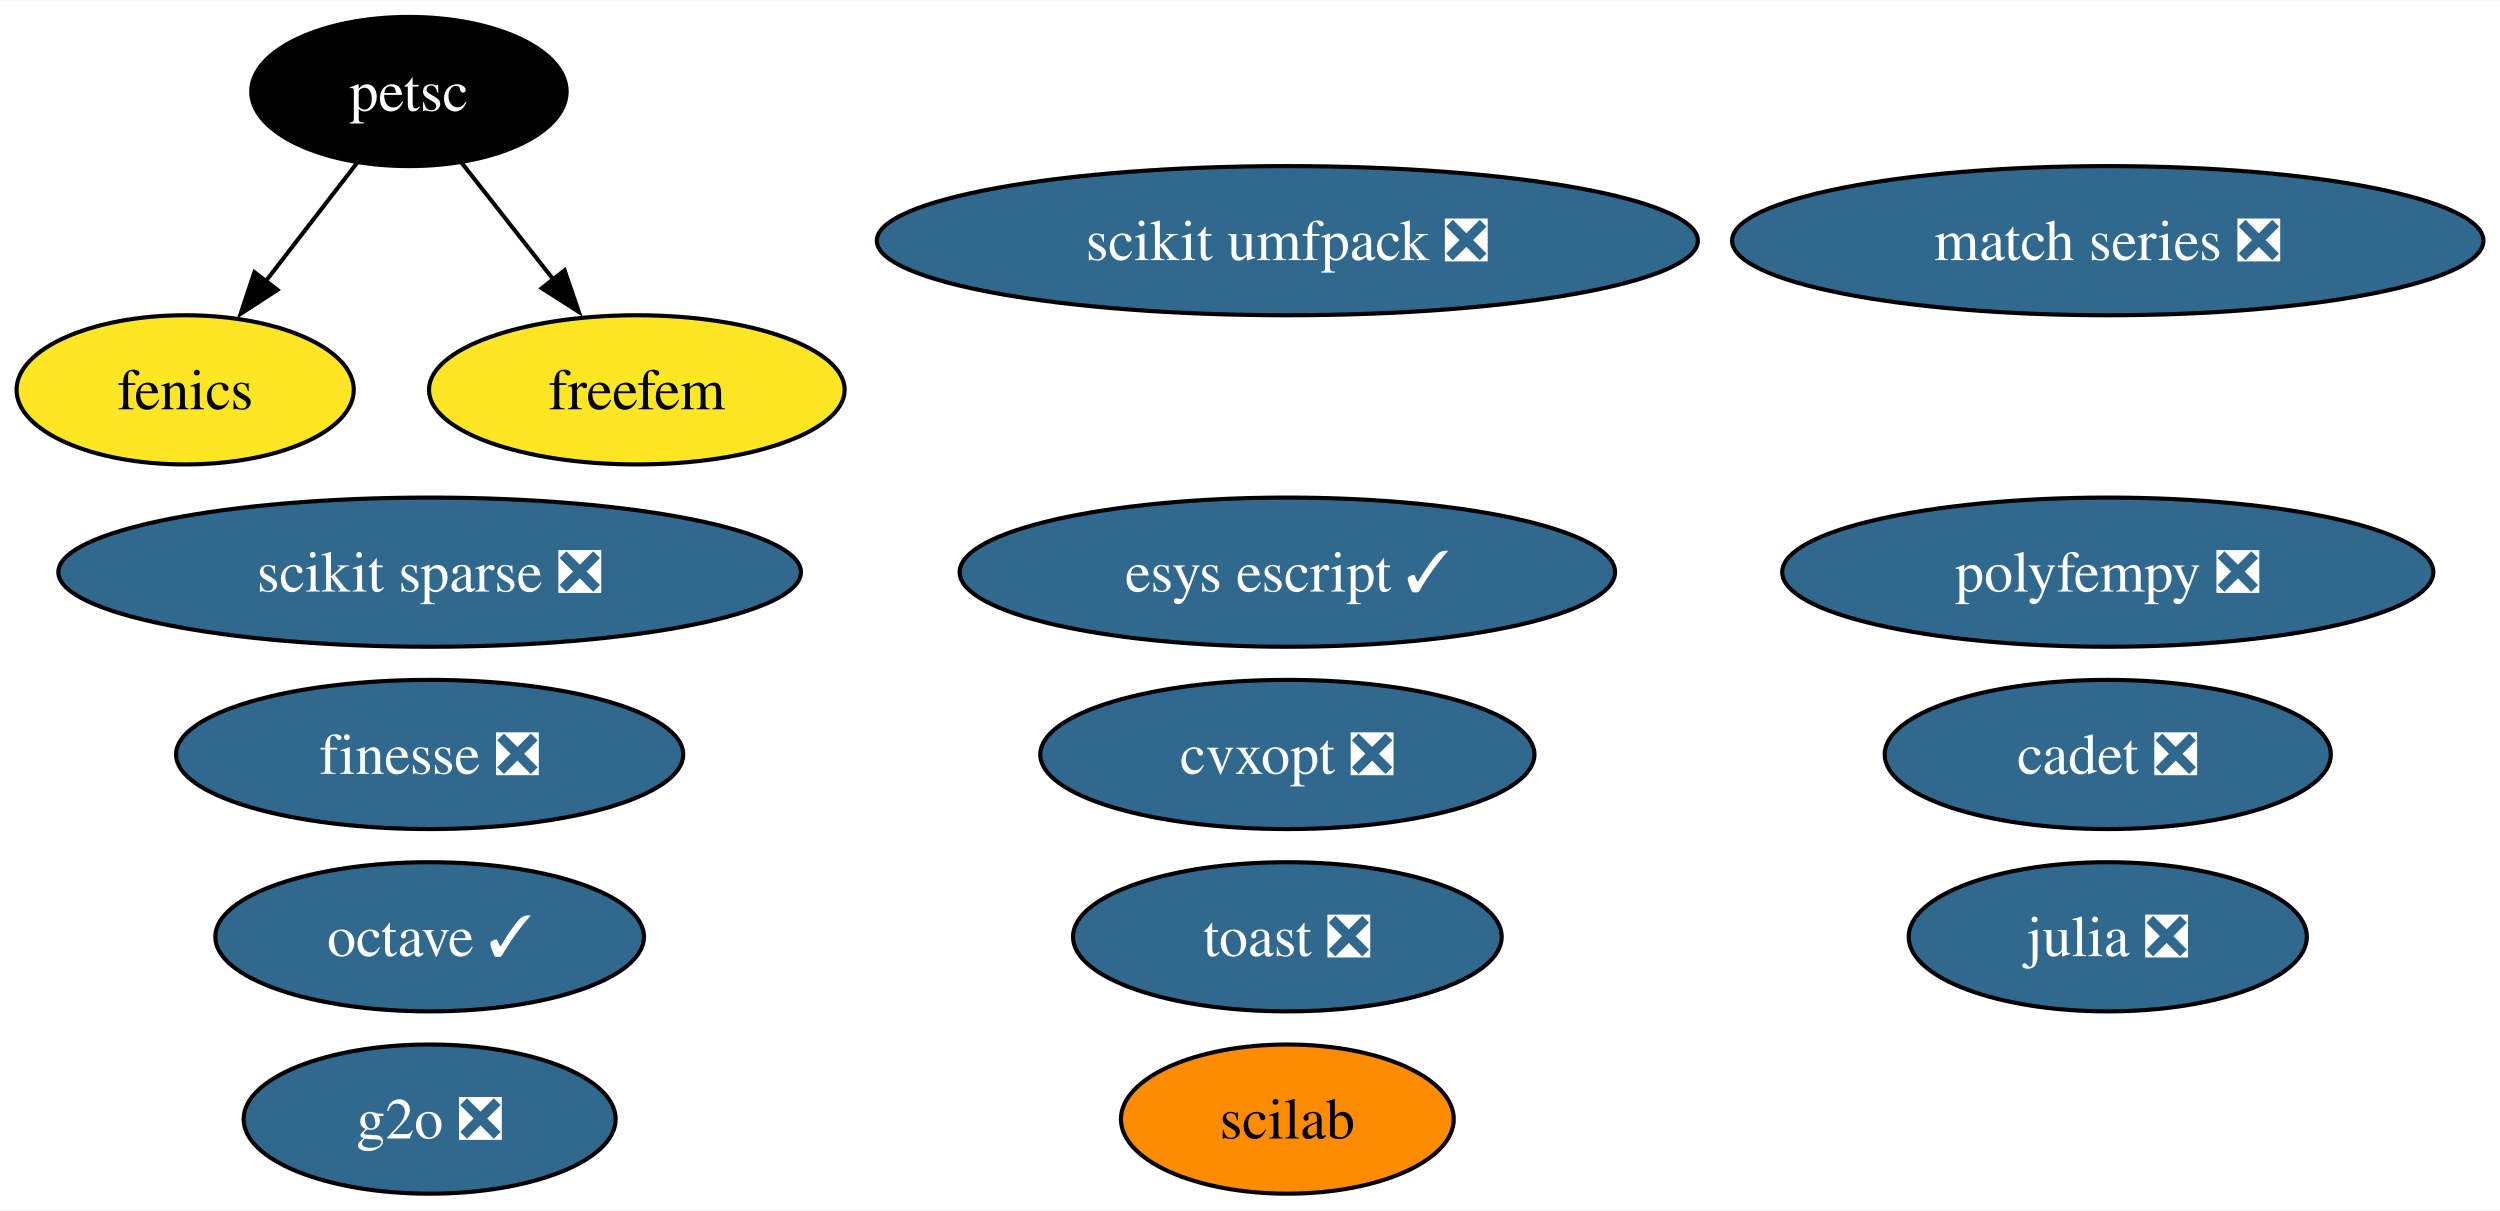
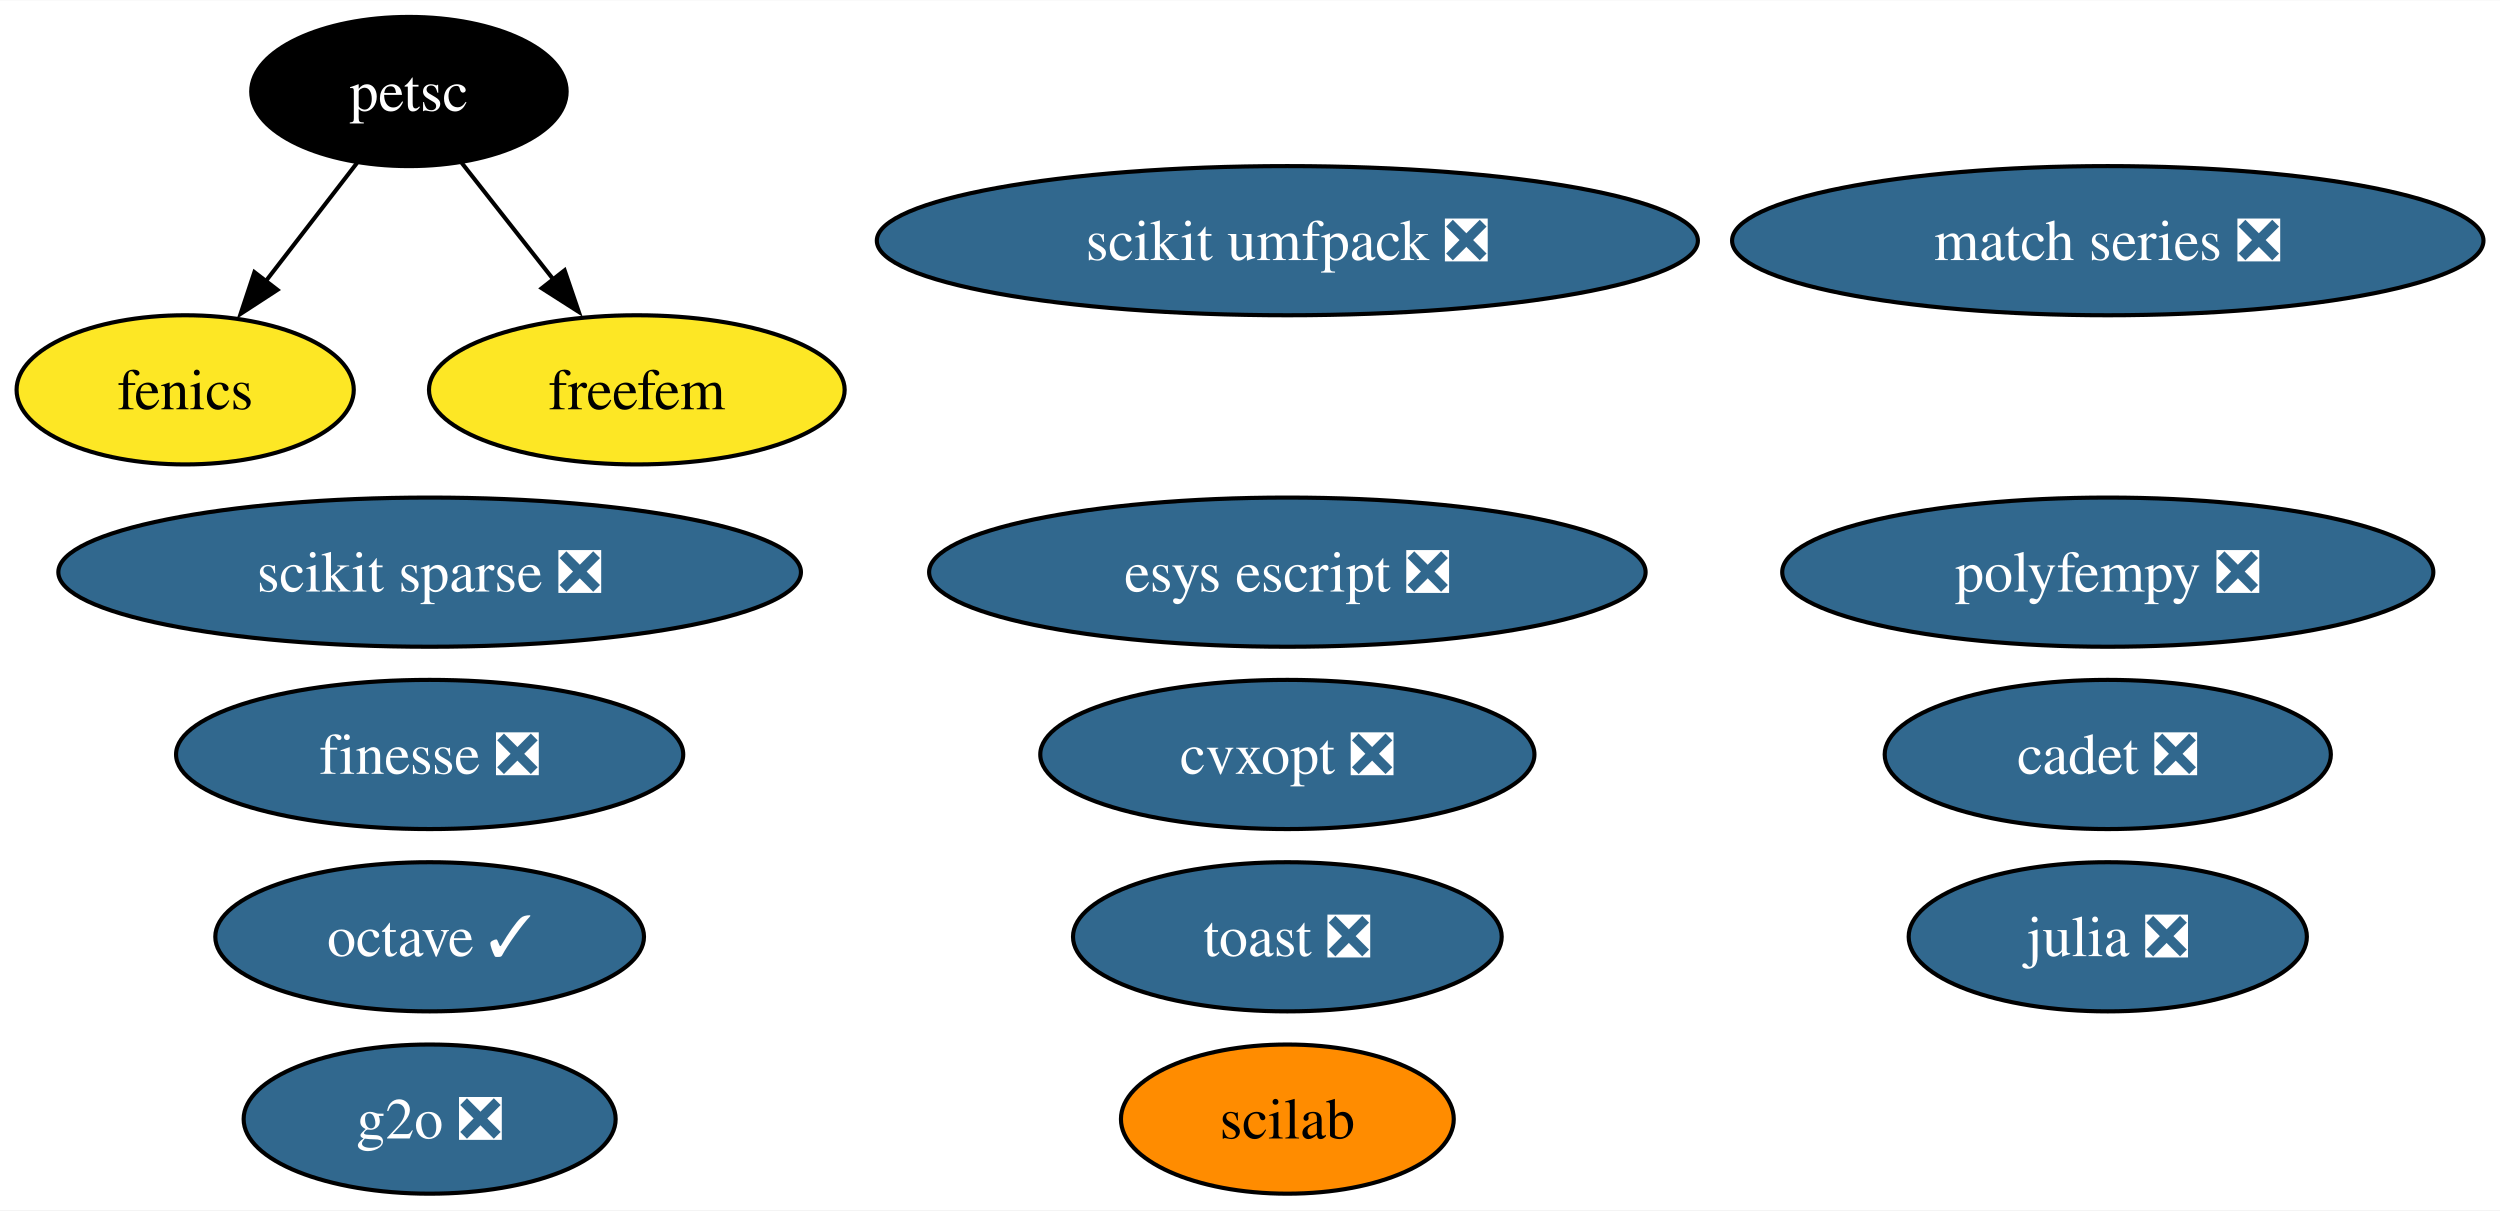
<svg xmlns="http://www.w3.org/2000/svg" xmlns:xlink="http://www.w3.org/1999/xlink" width="603pt" height="292pt" viewBox="0.00 0.00 603.35 292.00">
  <g id="graph0" class="graph" transform="scale(1 1) rotate(0) translate(4 288)">
    <polygon fill="white" stroke="none" points="-4,4 -4,-288 599.35,-288 599.35,4 -4,4" />
    <g id="node1" class="node">
      <g id="a_node1">
        <a xlink:href="https://github.com/conda-forge/cvxopt-feedstock/pull/72" xlink:title="cvxopt ❎">
          <ellipse fill="#31688e" stroke="black" cx="306.69" cy="-106" rx="59.63" ry="18" />
          <text text-anchor="middle" x="306.69" y="-101.33" font-family="Times,serif" font-size="14.00" fill="white">cvxopt ❎</text>
        </a>
      </g>
    </g>
    <g id="node2" class="node">
      <g id="a_node2">
        <a xlink:href="https://github.com/conda-forge/fenics-feedstock" xlink:title="fenics">
          <ellipse fill="#fde725" stroke="black" cx="40.69" cy="-194" rx="40.69" ry="18" />
          <text text-anchor="middle" x="40.69" y="-189.32" font-family="Times,serif" font-size="14.00">fenics</text>
        </a>
      </g>
    </g>
    <g id="node3" class="node">
      <g id="a_node3">
        <a xlink:href="https://github.com/conda-forge/julia-feedstock/pull/276" xlink:title="julia ❎">
          <ellipse fill="#31688e" stroke="black" cx="504.69" cy="-62" rx="48.05" ry="18" />
          <text text-anchor="middle" x="504.69" y="-57.33" font-family="Times,serif" font-size="14.00" fill="white">julia ❎</text>
        </a>
      </g>
    </g>
    <g id="node4" class="node">
      <g id="a_node4">
        <a xlink:href="https://github.com/conda-forge/octave-feedstock/pull/123" xlink:title="octave ✓">
          <ellipse fill="#31688e" stroke="black" cx="99.69" cy="-62" rx="51.73" ry="18" />
          <text text-anchor="middle" x="99.69" y="-57.33" font-family="Times,serif" font-size="14.00" fill="white">octave ✓</text>
        </a>
      </g>
    </g>
    <g id="node5" class="node">
      <g id="a_node5">
        <a xlink:href="https://github.com/conda-forge/scikit-sparse-feedstock/pull/42" xlink:title="scikit sparse ❎">
          <ellipse fill="#31688e" stroke="black" cx="99.69" cy="-150" rx="89.61" ry="18" />
          <text text-anchor="middle" x="99.69" y="-145.32" font-family="Times,serif" font-size="14.00" fill="white">scikit sparse ❎</text>
        </a>
      </g>
    </g>
    <g id="node6" class="node">
      <g id="a_node6">
        <a xlink:href="https://github.com/conda-forge/scikit-umfpack-feedstock/pull/37" xlink:title="scikit umfpack ❎">
          <ellipse fill="#31688e" stroke="black" cx="306.69" cy="-230" rx="99.08" ry="18" />
          <text text-anchor="middle" x="306.69" y="-225.32" font-family="Times,serif" font-size="14.00" fill="white">scikit umfpack ❎</text>
        </a>
      </g>
    </g>
    <g id="node7" class="node">
      <g id="a_node7">
        <a xlink:href="https://github.com/conda-forge/petsc-feedstock" xlink:title="petsc">
          <ellipse fill="#000000" stroke="black" cx="94.69" cy="-266" rx="38.06" ry="18" />
          <text text-anchor="middle" x="94.69" y="-261.32" font-family="Times,serif" font-size="14.00" fill="white">petsc</text>
        </a>
      </g>
    </g>
    <g id="edge1" class="edge">
      <path fill="none" stroke="black" d="M82.16,-248.76C75.62,-240.28 67.47,-229.71 60.12,-220.2" />
      <polygon fill="black" stroke="black" points="62.95,-218.13 54.07,-212.35 57.4,-222.4 62.95,-218.13" />
    </g>
    <g id="node16" class="node">
      <g id="a_node16">
        <a xlink:href="https://github.com/conda-forge/freefem-feedstock" xlink:title="freefem">
          <ellipse fill="#fde725" stroke="black" cx="149.69" cy="-194" rx="50.16" ry="18" />
          <text text-anchor="middle" x="149.69" y="-189.32" font-family="Times,serif" font-size="14.00">freefem</text>
        </a>
      </g>
    </g>
    <g id="edge2" class="edge">
      <path fill="none" stroke="black" d="M107.44,-248.76C114.01,-240.4 122.17,-230.02 129.57,-220.61" />
      <polygon fill="black" stroke="black" points="132.26,-222.85 135.68,-212.82 126.75,-218.52 132.26,-222.85" />
    </g>
    <g id="node8" class="node">
      <g id="a_node8">
        <a xlink:href="https://github.com/conda-forge/polyfempy-feedstock/pull/43" xlink:title="polyfempy ❎">
          <ellipse fill="#31688e" stroke="black" cx="504.69" cy="-150" rx="78.57" ry="18" />
          <text text-anchor="middle" x="504.69" y="-145.32" font-family="Times,serif" font-size="14.00" fill="white">polyfempy ❎</text>
        </a>
      </g>
    </g>
    <g id="node9" class="node">
      <g id="a_node9">
        <a xlink:href="https://github.com/conda-forge/scilab-feedstock" xlink:title="scilab">
          <ellipse fill="#ff8c00" stroke="black" cx="306.69" cy="-18" rx="40.16" ry="18" />
          <text text-anchor="middle" x="306.69" y="-13.32" font-family="Times,serif" font-size="14.00">scilab</text>
        </a>
      </g>
    </g>
    <g id="node10" class="node">
      <g id="a_node10">
-         <a xlink:href="https://github.com/conda-forge/esys-escript-feedstock/pull/71" xlink:title="esys escript ✓">
-           <ellipse fill="#31688e" stroke="black" cx="306.69" cy="-150" rx="79.09" ry="18" />
-           <text text-anchor="middle" x="306.69" y="-145.32" font-family="Times,serif" font-size="14.00" fill="white">esys escript ✓</text>
+         <a xlink:href="https://github.com/conda-forge/esys-escript-feedstock/pull/71" xlink:title="esys escript ❎">
+           <ellipse fill="#31688e" stroke="black" cx="306.69" cy="-150" rx="86.46" ry="18" />
+           <text text-anchor="middle" x="306.69" y="-145.32" font-family="Times,serif" font-size="14.00" fill="white">esys escript ❎</text>
        </a>
      </g>
    </g>
    <g id="node11" class="node">
      <g id="a_node11">
        <a xlink:href="https://github.com/conda-forge/toast-feedstock/pull/30" xlink:title="toast ❎">
          <ellipse fill="#31688e" stroke="black" cx="306.69" cy="-62" rx="51.73" ry="18" />
          <text text-anchor="middle" x="306.69" y="-57.33" font-family="Times,serif" font-size="14.00" fill="white">toast ❎</text>
        </a>
      </g>
    </g>
    <g id="node12" class="node">
      <g id="a_node12">
        <a xlink:href="https://github.com/conda-forge/g2o-feedstock/pull/3" xlink:title="g2o ❎">
          <ellipse fill="#31688e" stroke="black" cx="99.69" cy="-18" rx="44.89" ry="18" />
          <text text-anchor="middle" x="99.69" y="-13.32" font-family="Times,serif" font-size="14.00" fill="white">g2o ❎</text>
        </a>
      </g>
    </g>
    <g id="node13" class="node">
      <g id="a_node13">
        <a xlink:href="https://github.com/conda-forge/match-series-feedstock/pull/23" xlink:title="match series ❎">
          <ellipse fill="#31688e" stroke="black" cx="504.69" cy="-230" rx="90.67" ry="18" />
          <text text-anchor="middle" x="504.69" y="-225.32" font-family="Times,serif" font-size="14.00" fill="white">match series ❎</text>
        </a>
      </g>
    </g>
    <g id="node14" class="node">
      <g id="a_node14">
        <a xlink:href="https://github.com/conda-forge/finesse-feedstock/pull/42" xlink:title="finesse ❎">
          <ellipse fill="#31688e" stroke="black" cx="99.69" cy="-106" rx="61.2" ry="18" />
          <text text-anchor="middle" x="99.69" y="-101.33" font-family="Times,serif" font-size="14.00" fill="white">finesse ❎</text>
        </a>
      </g>
    </g>
    <g id="node15" class="node">
      <g id="a_node15">
        <a xlink:href="https://github.com/conda-forge/cadet-feedstock/pull/11" xlink:title="cadet ❎">
          <ellipse fill="#31688e" stroke="black" cx="504.69" cy="-106" rx="53.84" ry="18" />
          <text text-anchor="middle" x="504.69" y="-101.33" font-family="Times,serif" font-size="14.00" fill="white">cadet ❎</text>
        </a>
      </g>
    </g>
  </g>
</svg>
